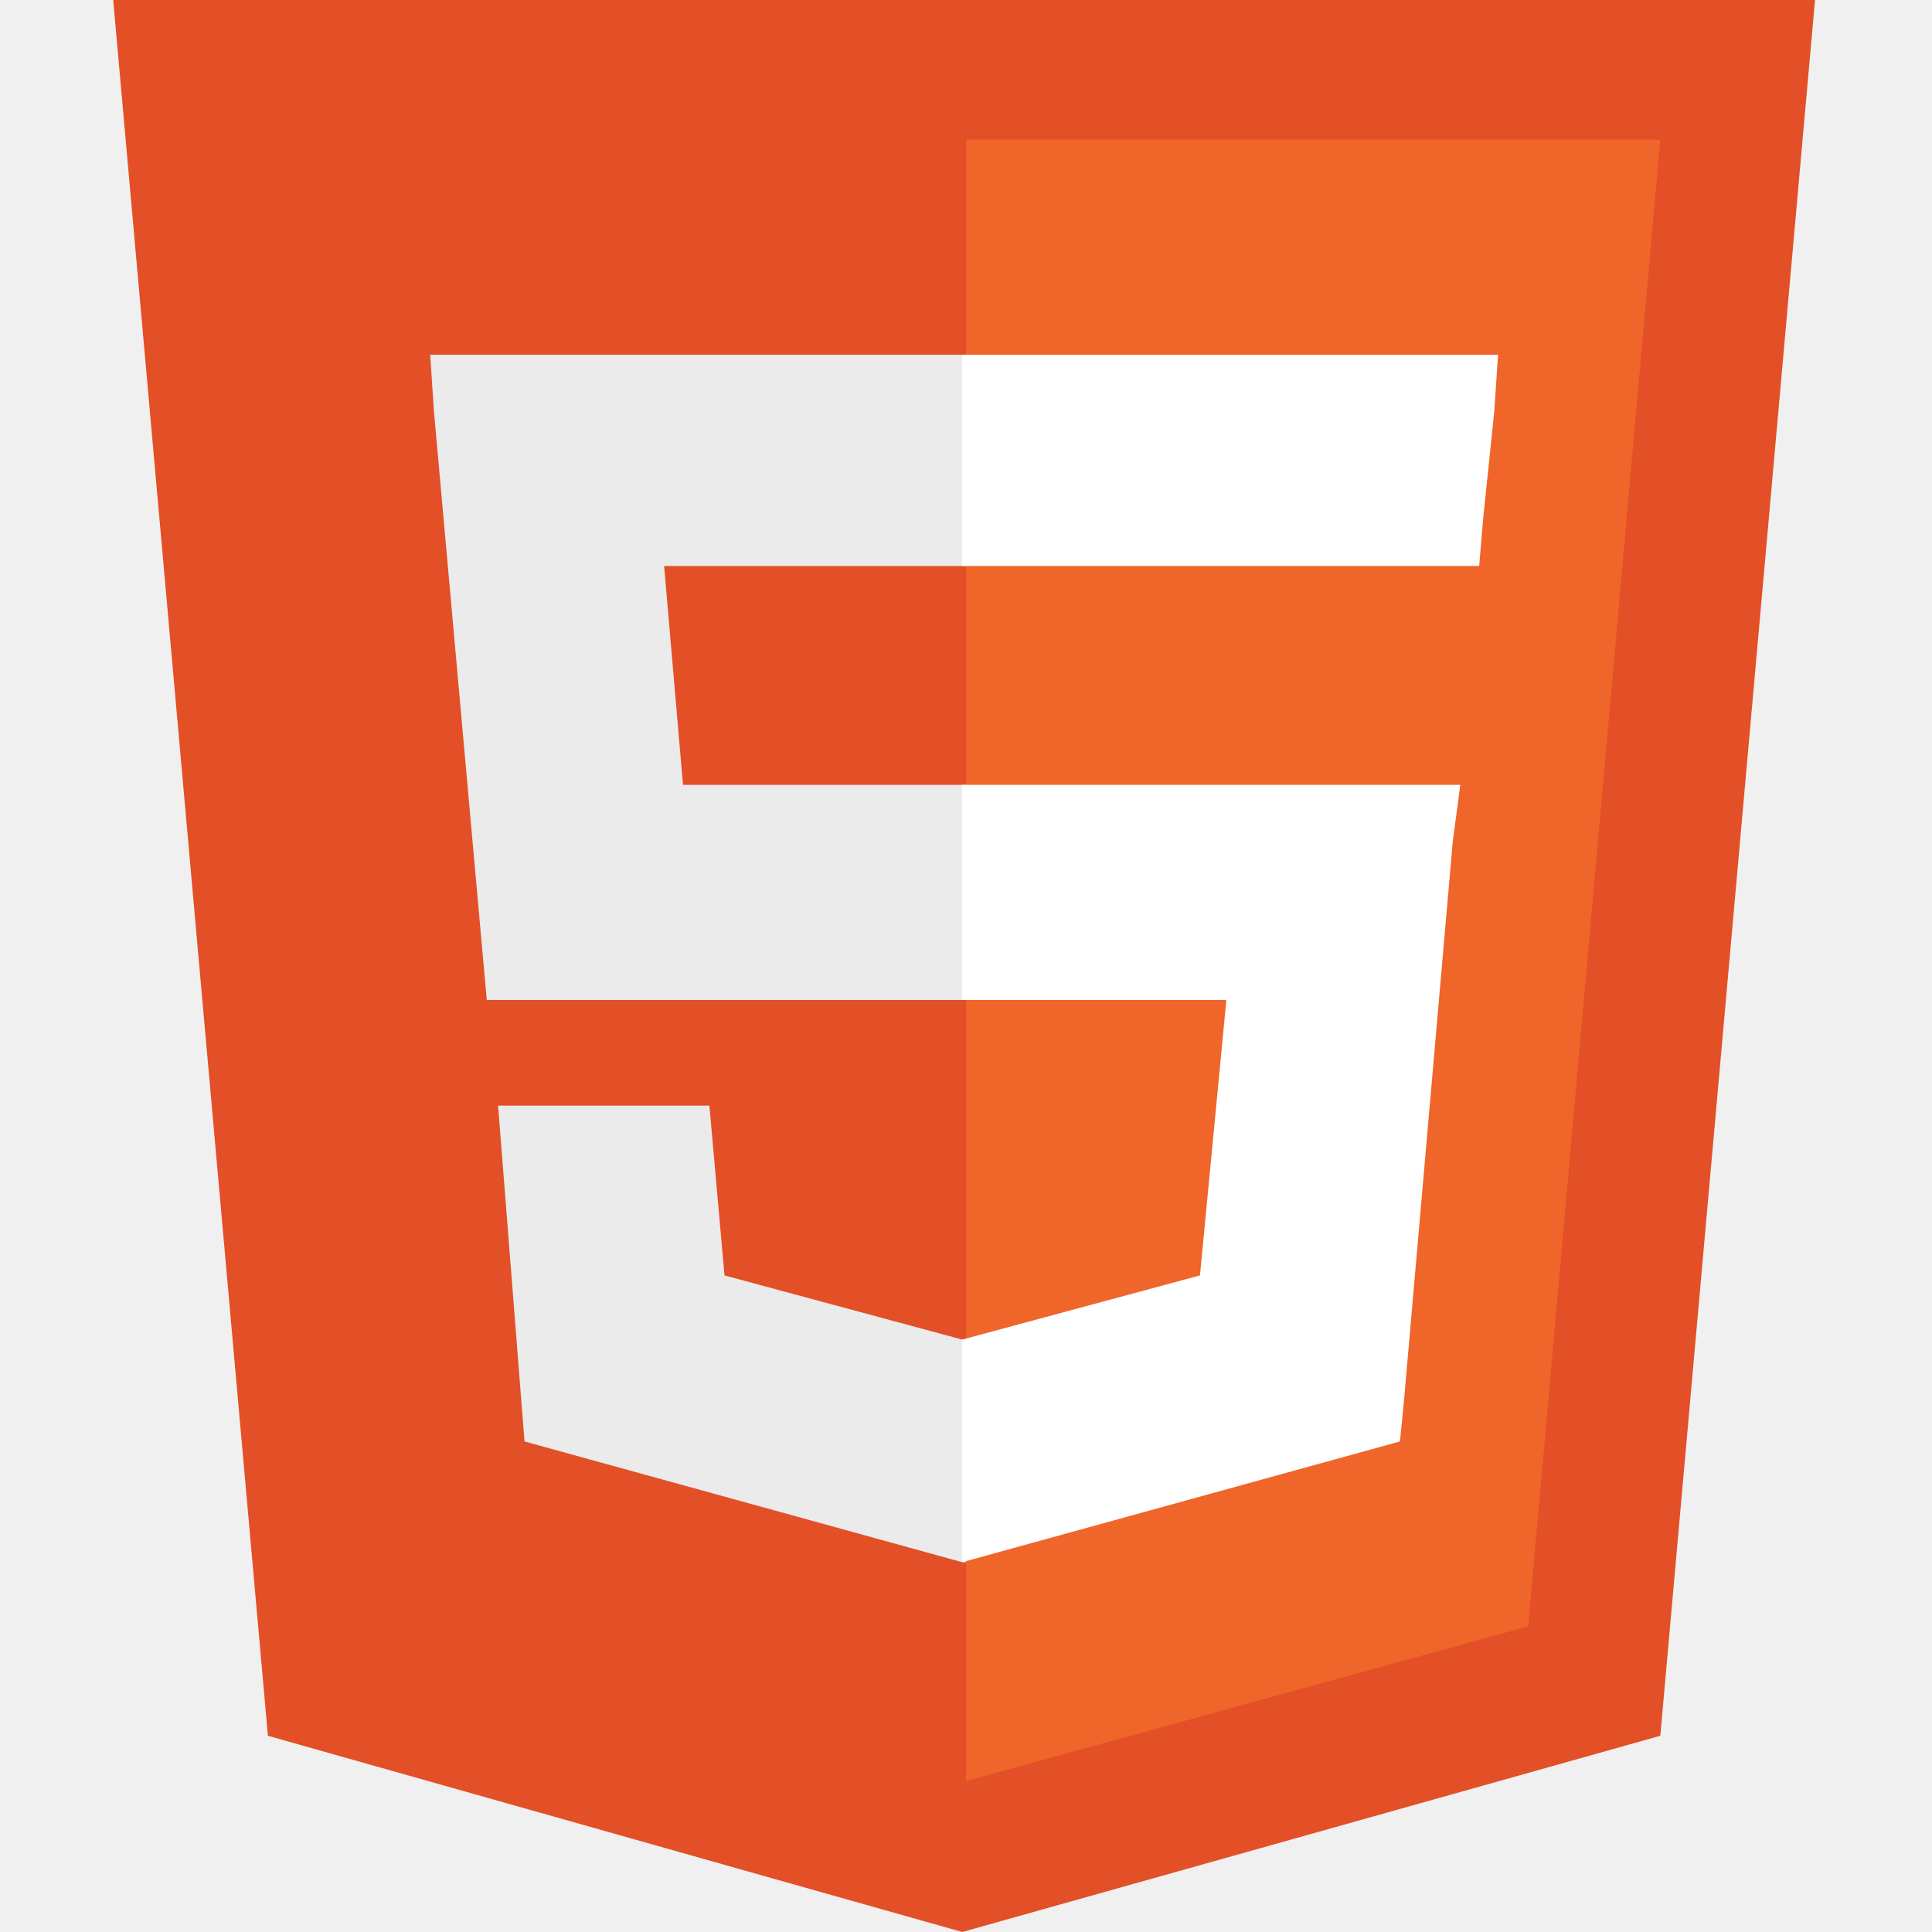
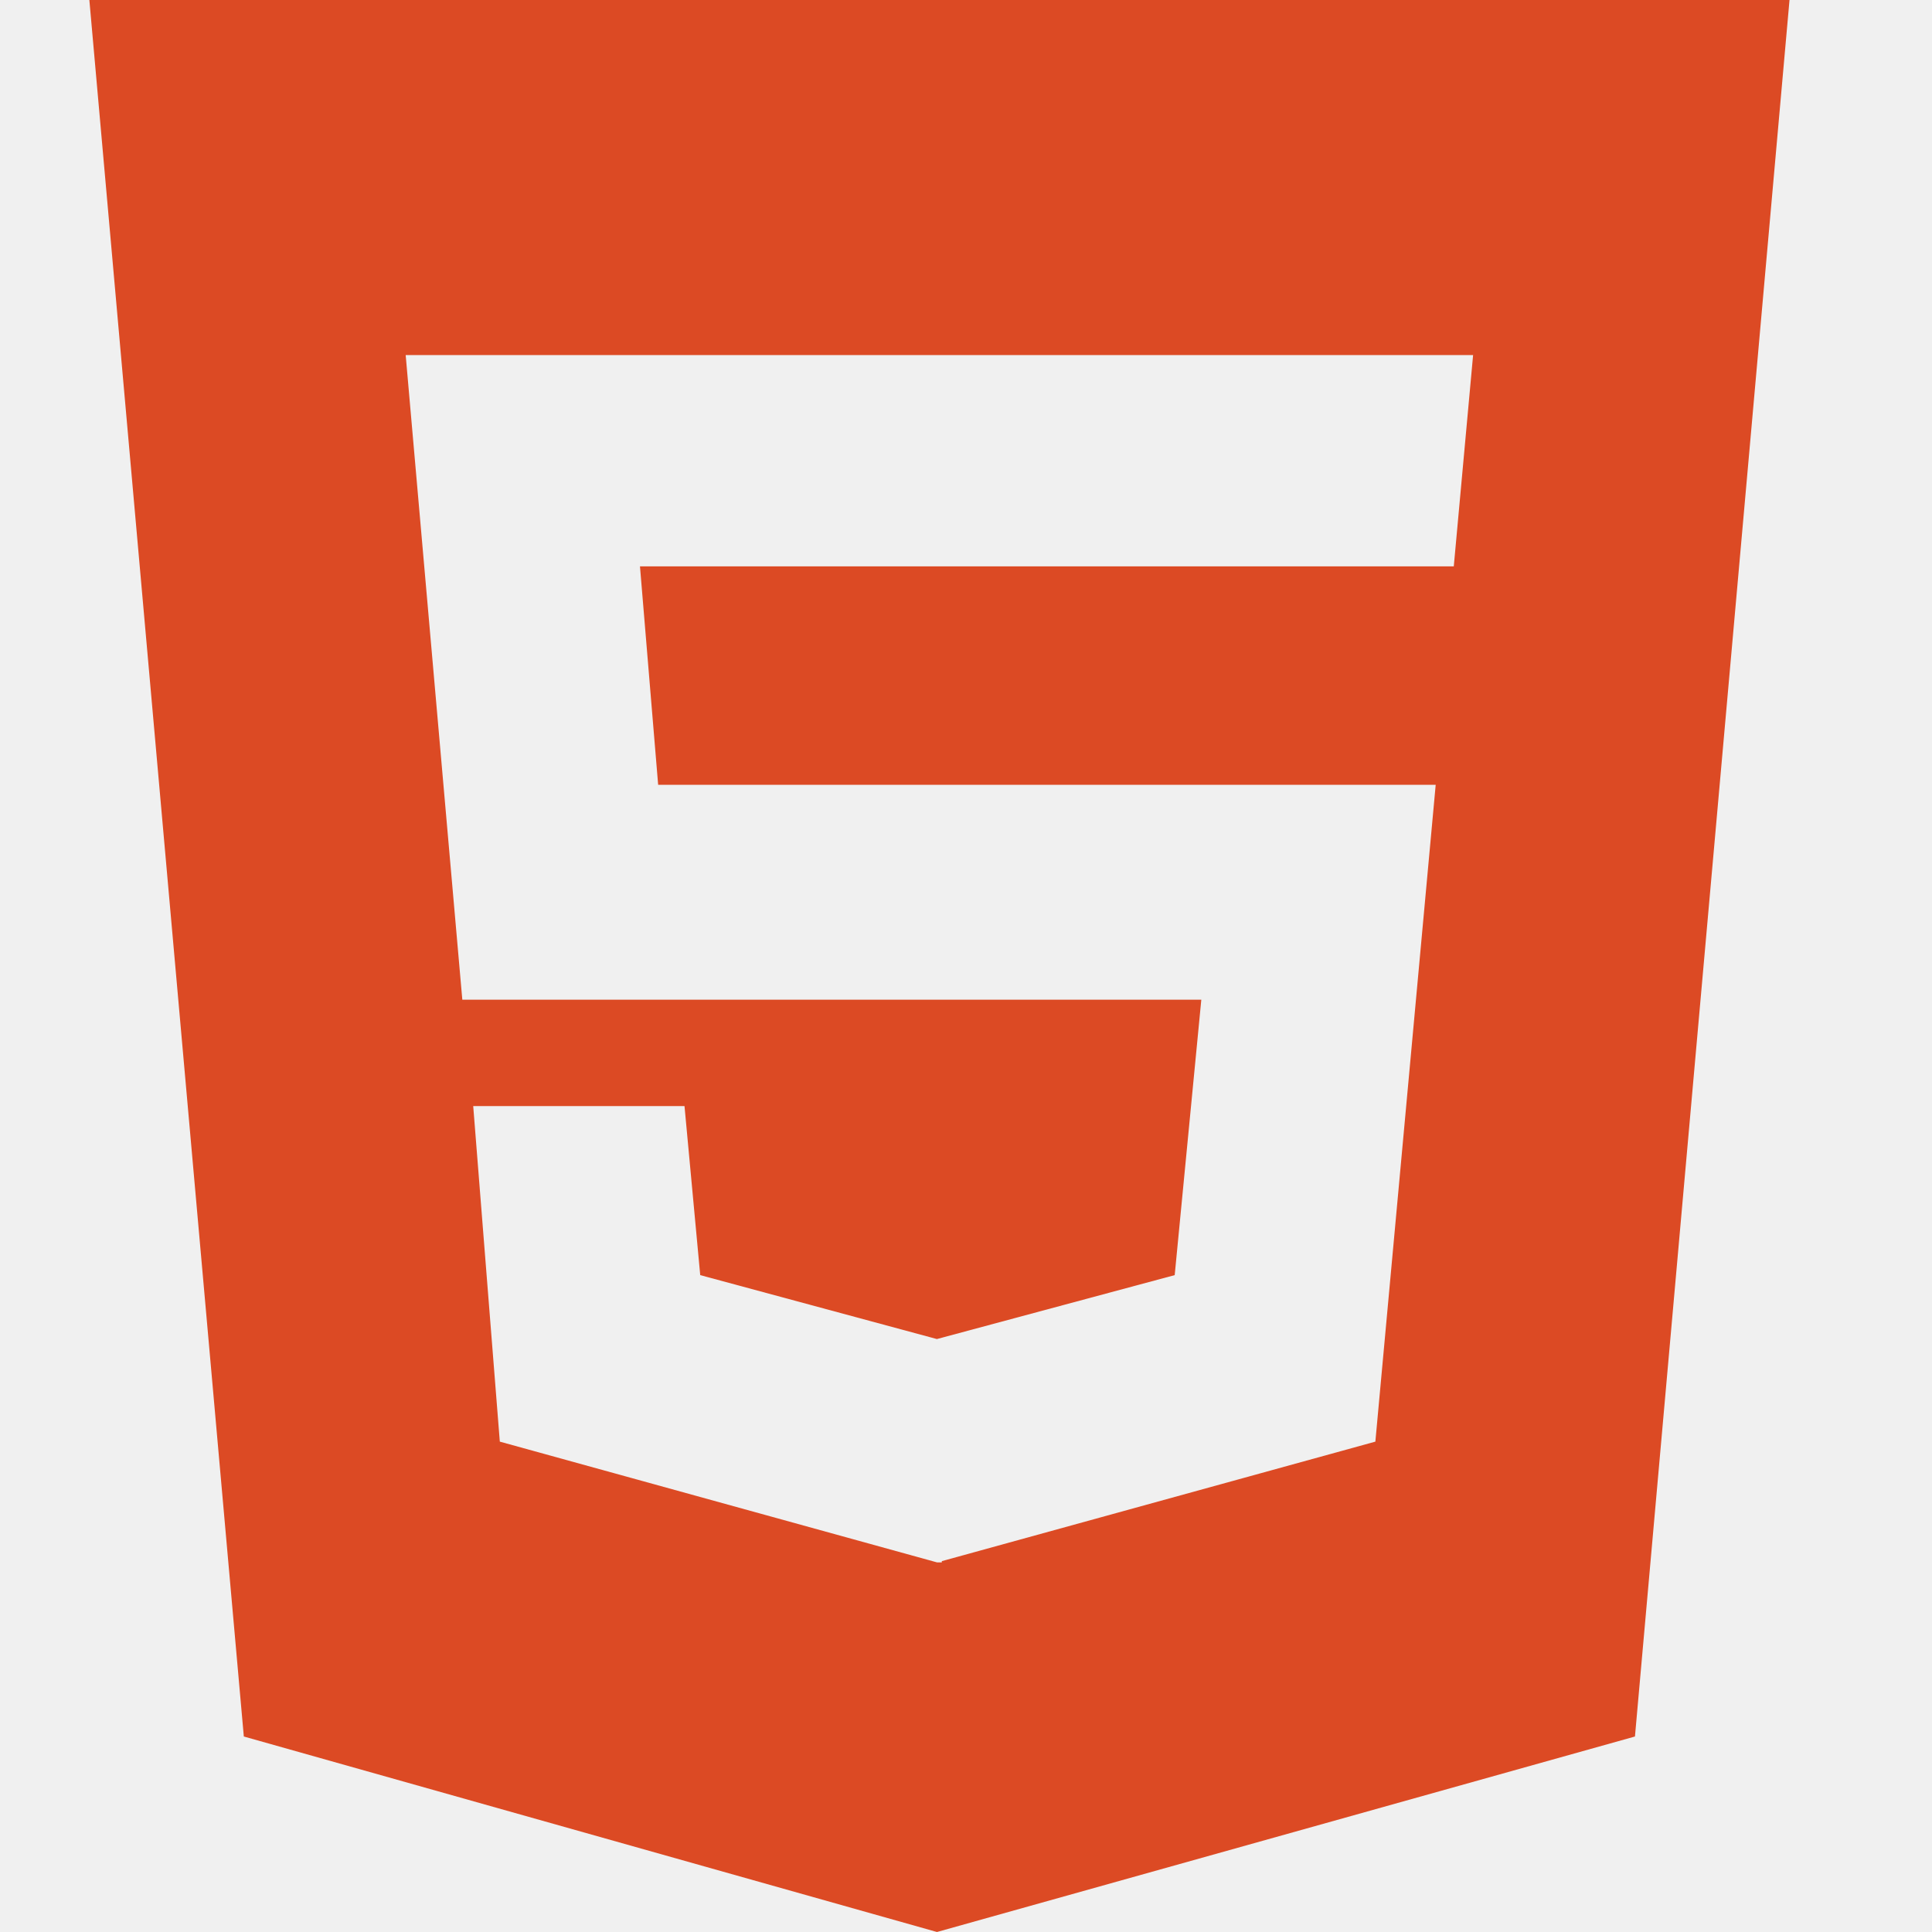
- <svg xmlns="http://www.w3.org/2000/svg" viewBox="0 0 512 512">
-   <path fill="#E34F26" d="M71,460 L30,0 481,0 440,460 255,512" />
-   <path fill="#EF652A" d="M256,472 L405,431 440,37 256,37" />
-   <path fill="#EBEBEB" d="M256,208 L181,208 176,150 256,150 256,94 255,94 114,94 115,109 129,265 256,265zM256,355 L255,355 192,338 188,293 158,293 132,293 139,382 255,414 256,414z" />
-   <path fill="#FFF" d="M255,208 L255,265 325,265 318,338 255,355 255,414 371,382 372,372 385,223 387,208 371,208zM255,94 L255,129 255,150 255,150 392,150 392,150 392,150 393,138 396,109 397,94z" />
+ <svg xmlns="http://www.w3.org/2000/svg" width="256" height="256" viewBox="0 0 256 256">
+   <g id="SVGRepobgCarrier" />
+   <g id="SVGRepotracerCarrier" />
+   <g id="SVGRepoiconCarrier">
+     <path id="Path" fill="#dc4a24" stroke="none" d="M 11.84 0 L 32.308 230.097 L 124.154 256 L 216.64 230.097 L 237.12 0 L 11.84 0 Z M 192.634 75.043 L 84.8 75.043 L 87.209 103.994 L 190.237 103.994 L 182.243 191.023 L 124.794 206.86 L 124.794 207.023 L 124.154 207.023 L 66.228 191.023 L 62.703 146.56 L 90.7 146.56 L 92.783 168.96 L 124.143 177.431 L 155.654 168.96 L 159.18 132.468 L 61.26 132.468 L 53.754 47.046 L 195.194 47.046 L 192.634 75.043 Z" />
+   </g>
</svg>
